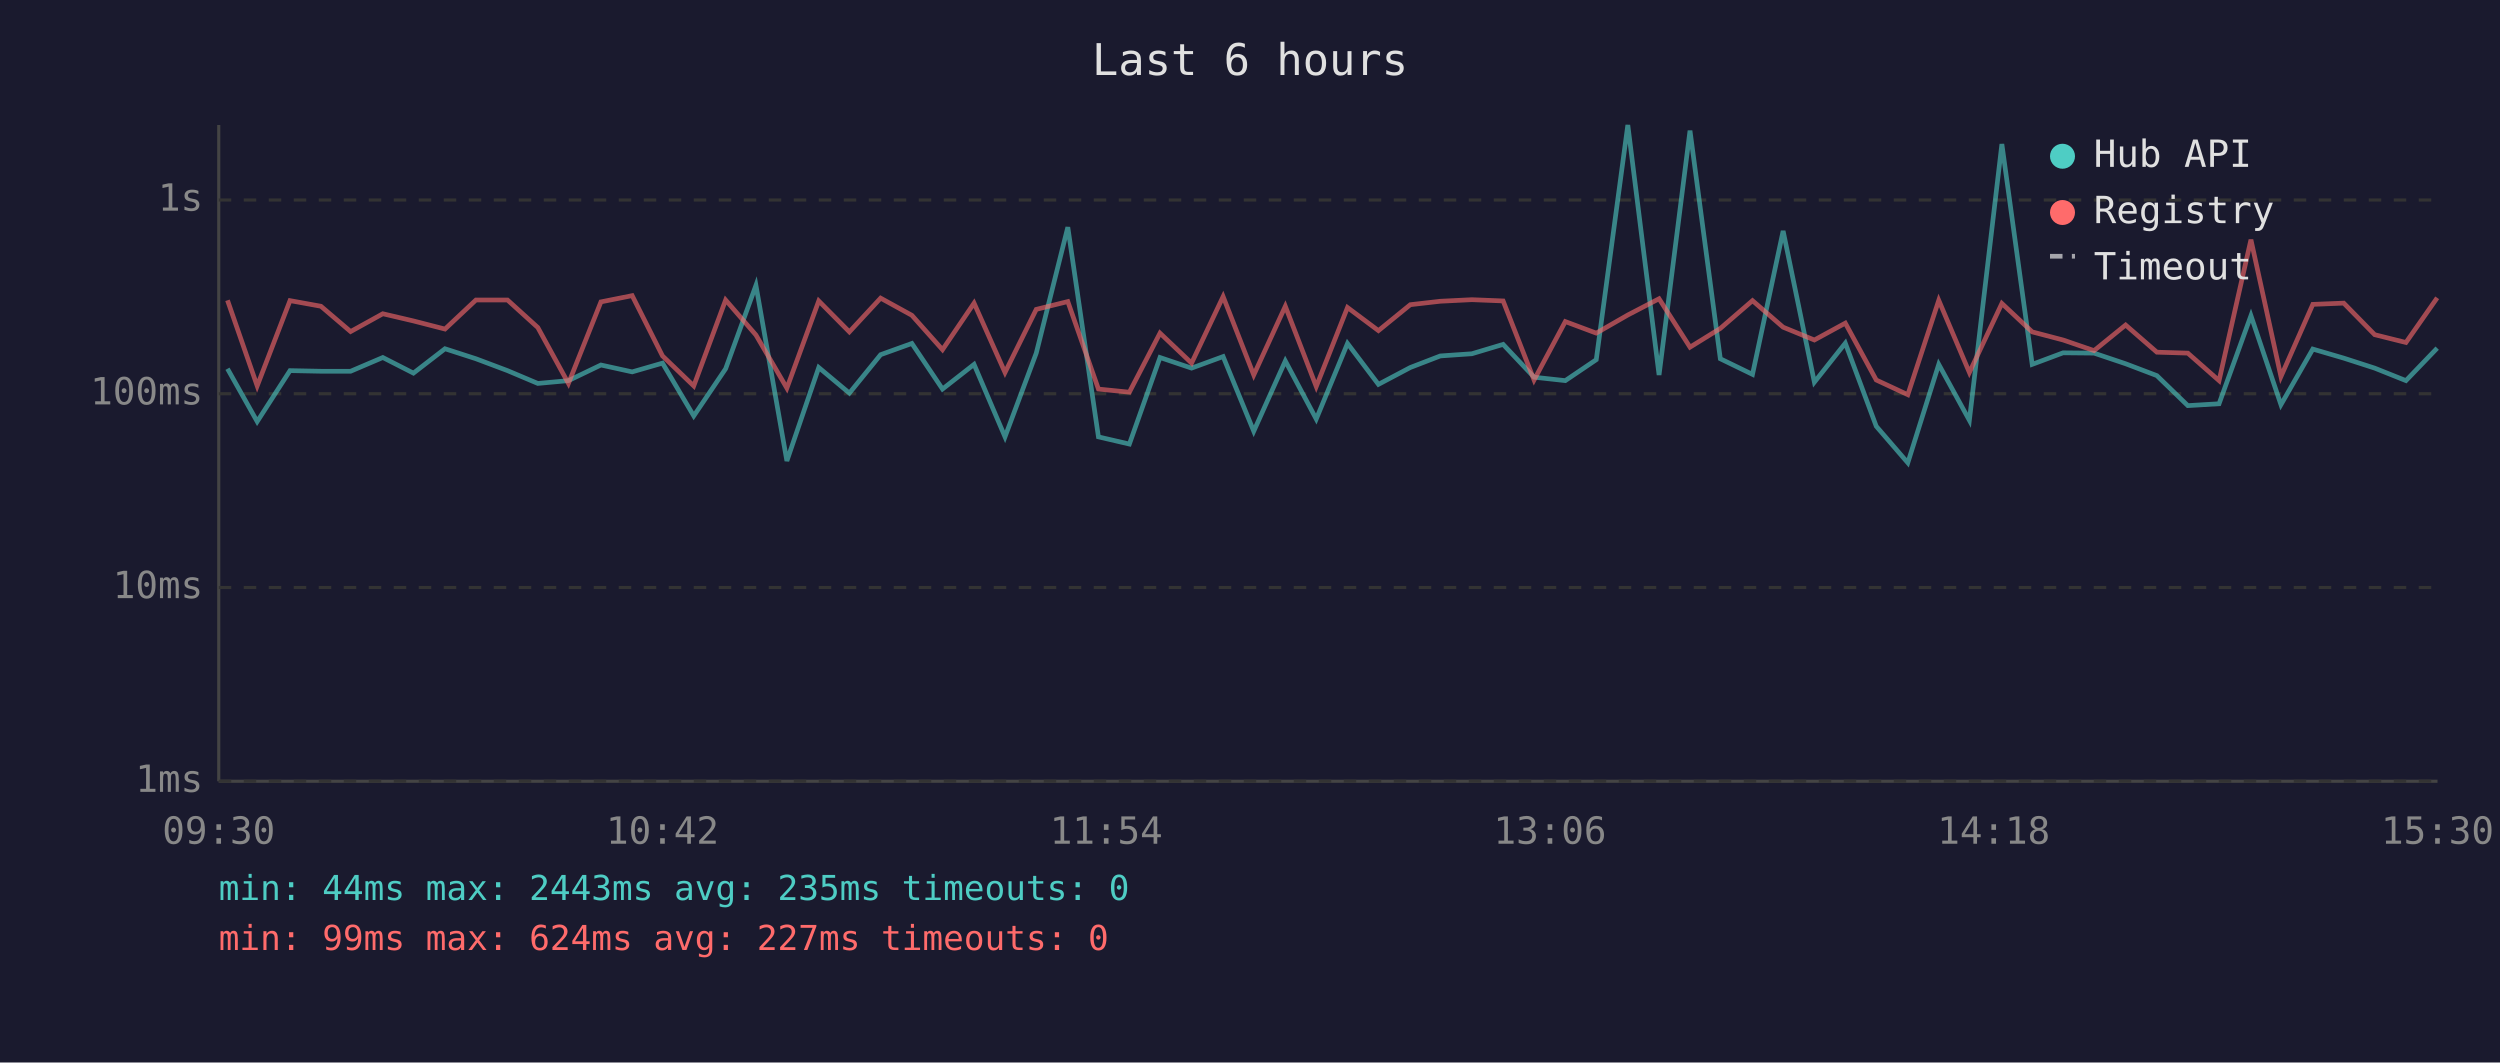
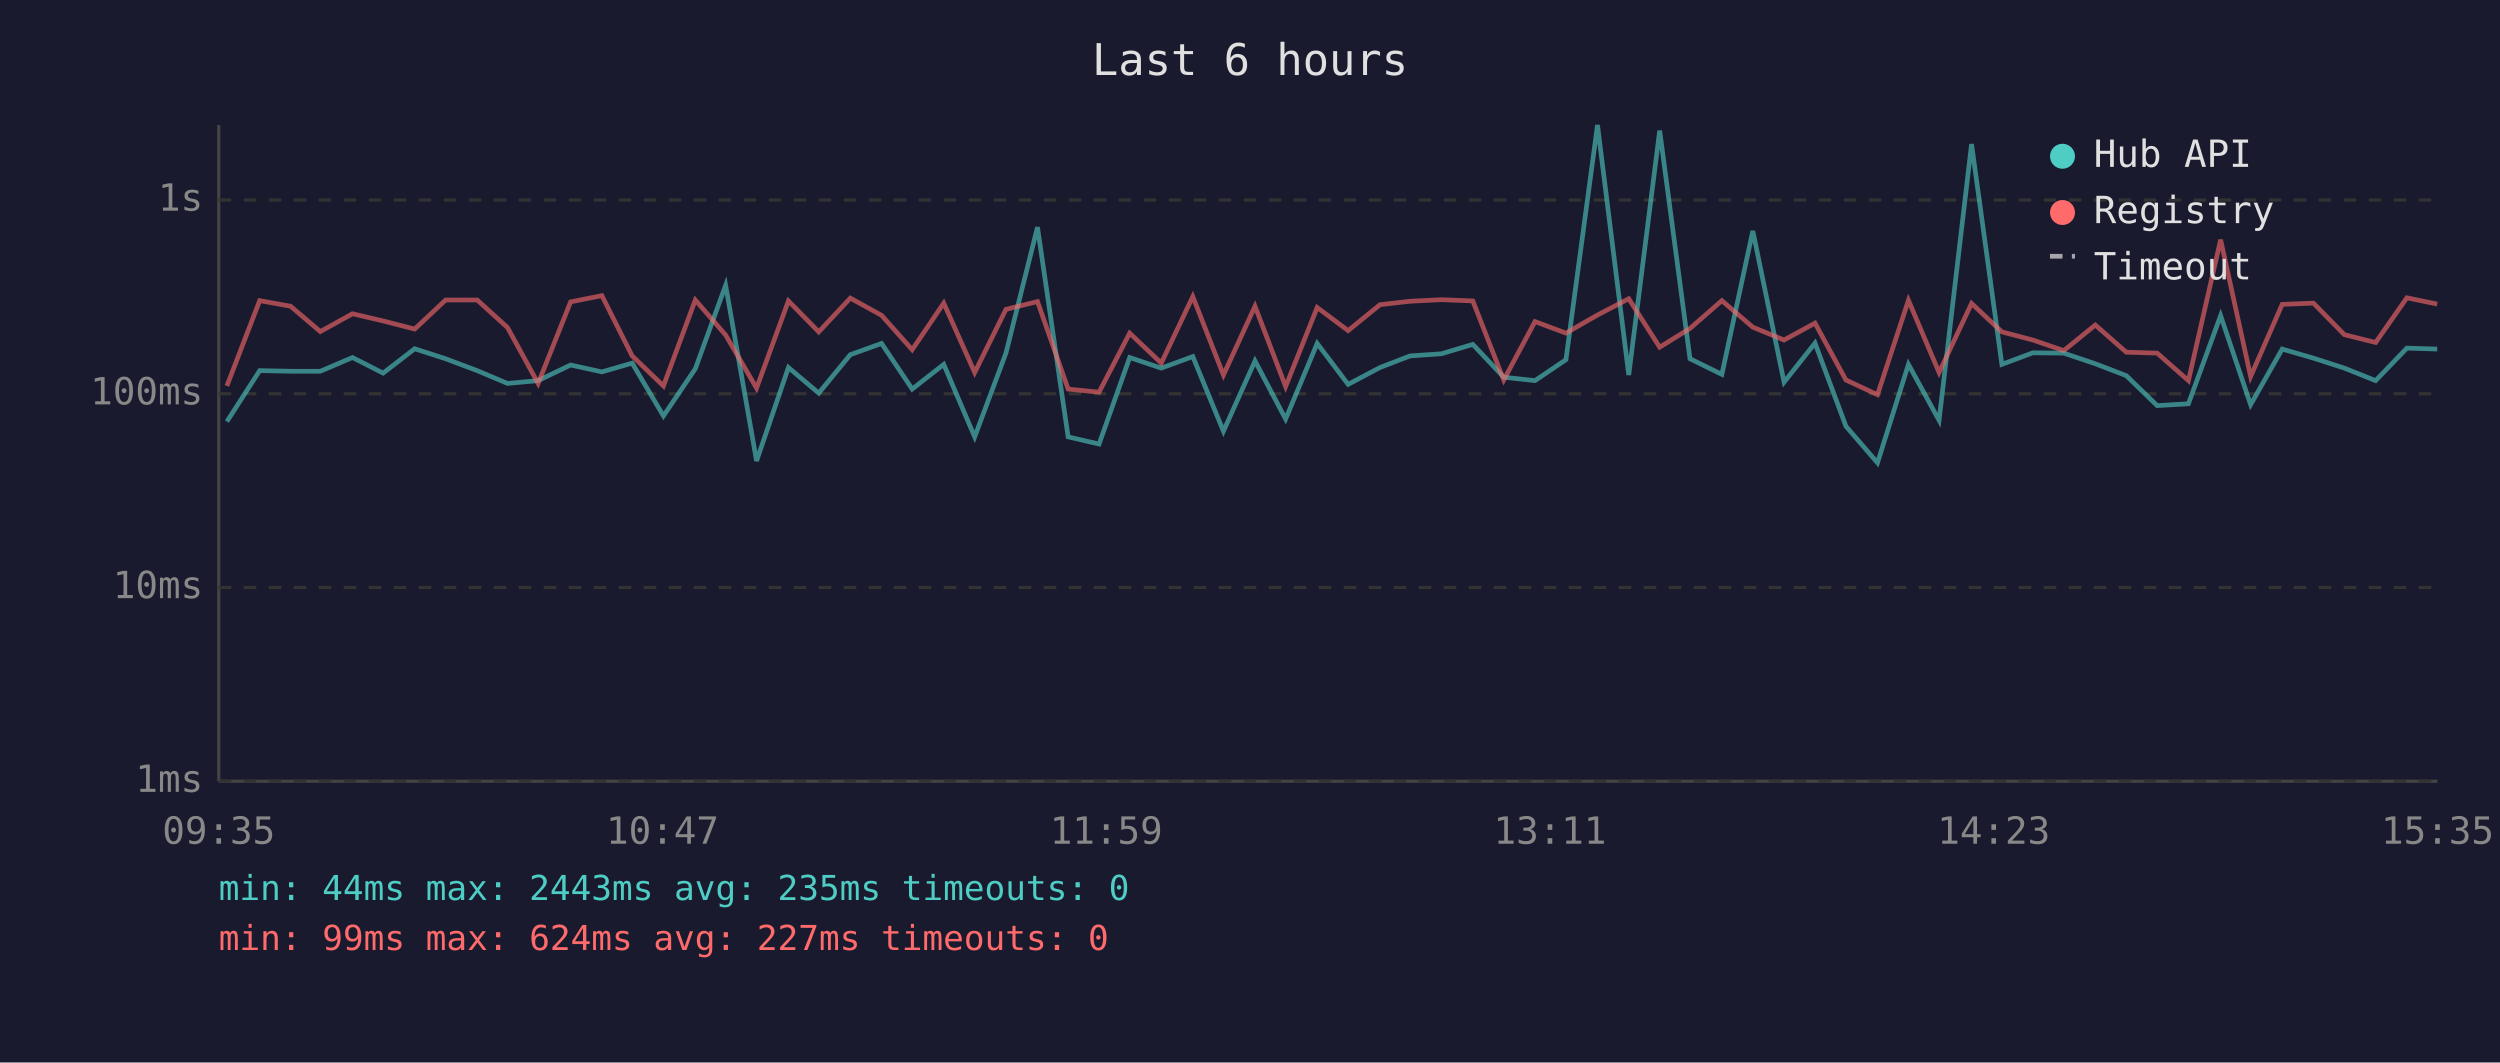
<svg xmlns="http://www.w3.org/2000/svg" viewBox="0 0 800 340" font-family="monospace" font-size="12">
  <rect width="800" height="340" fill="#1a1a2e" />
  <text x="400" y="24" fill="#e0e0e0" font-size="14" text-anchor="middle">Last 6 hours</text>
  <line x1="70" y1="40" x2="70" y2="250" stroke="#444" stroke-width="1" />
  <line x1="70" y1="250" x2="780" y2="250" stroke="#444" stroke-width="1" />
  <line x1="70" y1="250" x2="780" y2="250" stroke="#333" stroke-width="1" stroke-dasharray="4" />
  <text x="65" y="250" fill="#888" text-anchor="end" dominant-baseline="middle">1ms</text>
  <line x1="70" y1="188" x2="780" y2="188" stroke="#333" stroke-width="1" stroke-dasharray="4" />
  <text x="65" y="188" fill="#888" text-anchor="end" dominant-baseline="middle">10ms</text>
  <line x1="70" y1="126" x2="780" y2="126" stroke="#333" stroke-width="1" stroke-dasharray="4" />
  <text x="65" y="126" fill="#888" text-anchor="end" dominant-baseline="middle">100ms</text>
  <line x1="70" y1="64" x2="780" y2="64" stroke="#333" stroke-width="1" stroke-dasharray="4" />
  <text x="65" y="64" fill="#888" text-anchor="end" dominant-baseline="middle">1s</text>
-   <text x="70" y="270" fill="#888" text-anchor="middle">09:30</text>
-   <text x="212" y="270" fill="#888" text-anchor="middle">10:42</text>
-   <text x="354" y="270" fill="#888" text-anchor="middle">11:54</text>
-   <text x="496" y="270" fill="#888" text-anchor="middle">13:06</text>
-   <text x="638" y="270" fill="#888" text-anchor="middle">14:18</text>
-   <text x="780" y="270" fill="#888" text-anchor="middle">15:30</text>
-   <polyline points="72.8,118.0 82.3,134.9 92.8,118.6 102.7,118.8 112.2,118.8 122.5,114.4 132.3,119.4 142.4,111.6 152.3,114.8 162.4,118.6 172.1,122.7 181.9,121.8 192.3,116.8 202.3,119.0 212.0,116.2 222.0,133.1 232.2,118.0 241.9,91.3 251.8,147.5 262.0,117.6 271.8,125.8 281.8,113.5 291.8,109.9 301.6,124.5 311.7,116.6 321.6,139.8 331.6,113.0 341.7,72.7 351.5,139.8 361.4,142.1 371.2,114.4 381.3,117.8 391.4,114.1 401.2,138.0 411.3,115.5 421.2,134.1 431.2,109.9 441.1,123.0 451.3,117.6 460.9,113.9 471.0,113.2 481.0,110.2 490.9,120.7 500.9,121.8 510.8,115.1 520.9,40.0 530.9,120.0 540.8,41.8 550.5,114.8 560.8,119.8 570.6,73.9 580.6,122.3 590.5,109.8 600.4,136.4 610.5,148.1 620.4,116.6 630.2,134.5 640.6,46.1 650.3,116.6 660.2,112.9 670.1,113.0 680.2,116.4 690.2,120.2 700.1,129.8 710.1,129.2 720.3,101.0 729.9,129.5 740.1,111.7 750.0,114.6 759.9,117.8 769.9,121.8 779.9,111.4" fill="none" stroke="#4ecdc4" stroke-width="1.5" opacity="0.6" />
-   <polyline points="72.8,96.1 82.3,123.5 92.8,96.2 102.7,98.0 112.2,106.1 122.5,100.4 132.3,102.7 142.4,105.3 152.3,96.0 162.4,96.0 172.1,104.8 181.9,122.7 192.3,96.6 202.3,94.6 212.0,113.9 222.0,123.5 232.2,96.0 241.9,107.2 251.8,124.2 262.0,96.3 271.8,106.2 281.8,95.4 291.8,100.9 301.6,111.9 311.7,97.0 321.6,119.2 331.6,99.0 341.7,96.5 351.5,124.5 361.4,125.5 371.2,106.6 381.3,116.2 391.4,94.9 401.2,120.0 411.3,98.0 421.2,123.7 431.2,98.4 441.1,105.8 451.3,97.5 460.9,96.4 471.0,95.9 481.0,96.3 490.9,121.6 500.9,102.9 510.8,106.6 520.9,100.8 530.9,95.6 540.8,111.1 550.5,105.1 560.8,96.2 570.6,104.7 580.6,108.8 590.5,103.4 600.4,121.6 610.5,126.3 620.4,96.1 630.2,119.2 640.6,97.1 650.3,106.2 660.2,108.8 670.1,112.2 680.2,104.0 690.2,112.7 700.1,113.0 710.1,121.8 720.3,76.7 729.9,120.5 740.1,97.4 750.0,97.0 759.9,107.1 769.9,109.6 779.9,95.3" fill="none" stroke="#ff6b6b" stroke-width="1.5" opacity="0.6" />
+   <text x="70" y="270" fill="#888" text-anchor="middle">09:35</text>
+   <text x="212" y="270" fill="#888" text-anchor="middle">10:47</text>
+   <text x="354" y="270" fill="#888" text-anchor="middle">11:59</text>
+   <text x="496" y="270" fill="#888" text-anchor="middle">13:11</text>
+   <text x="638" y="270" fill="#888" text-anchor="middle">14:23</text>
+   <text x="780" y="270" fill="#888" text-anchor="middle">15:35</text>
+   <polyline points="72.6,134.9 83.1,118.6 93.0,118.8 102.5,118.8 112.8,114.4 122.6,119.4 132.7,111.6 142.6,114.8 152.7,118.6 162.4,122.7 172.2,121.8 182.6,116.8 192.6,119.0 202.3,116.2 212.3,133.1 222.5,118.0 232.2,91.3 242.1,147.5 252.3,117.6 262.0,125.8 272.1,113.5 282.1,109.9 291.9,124.5 302.0,116.6 311.9,139.8 321.9,113.0 332.0,72.7 341.8,139.8 351.7,142.1 361.5,114.4 371.6,117.8 381.7,114.1 391.5,138.0 401.6,115.5 411.4,134.1 421.5,109.9 431.4,123.0 441.6,117.6 451.2,113.9 461.3,113.2 471.3,110.2 481.2,120.7 491.2,121.8 501.1,115.1 511.2,40.0 521.2,120.0 531.1,41.8 540.8,114.8 551.0,119.8 560.9,73.9 570.9,122.3 580.8,109.8 590.7,136.4 600.8,148.1 610.7,116.6 620.5,134.5 630.9,46.1 640.6,116.6 650.5,112.9 660.4,113.0 670.5,116.4 680.4,120.2 690.3,129.8 700.3,129.2 710.6,101.0 720.2,129.5 730.3,111.7 740.3,114.6 750.2,117.8 760.2,121.8 770.2,111.4 779.9,111.7" fill="none" stroke="#4ecdc4" stroke-width="1.5" opacity="0.6" />
+   <polyline points="72.6,123.5 83.1,96.2 93.0,98.0 102.5,106.1 112.8,100.4 122.6,102.7 132.7,105.3 142.6,96.0 152.7,96.0 162.4,104.8 172.2,122.7 182.6,96.6 192.6,94.6 202.3,113.9 212.3,123.5 222.5,96.0 232.2,107.2 242.1,124.2 252.3,96.3 262.0,106.2 272.1,95.4 282.1,100.9 291.9,111.9 302.0,97.0 311.9,119.2 321.9,99.0 332.0,96.5 341.8,124.5 351.7,125.5 361.5,106.6 371.6,116.2 381.7,94.9 391.5,120.0 401.6,98.0 411.4,123.7 421.5,98.4 431.4,105.8 441.6,97.5 451.2,96.4 461.3,95.9 471.3,96.3 481.2,121.6 491.2,102.9 501.1,106.6 511.2,100.8 521.2,95.6 531.1,111.1 540.8,105.1 551.0,96.2 560.9,104.7 570.9,108.8 580.8,103.4 590.7,121.6 600.8,126.3 610.7,96.1 620.5,119.2 630.9,97.1 640.6,106.2 650.5,108.8 660.4,112.2 670.5,104.0 680.4,112.7 690.3,113.0 700.3,121.8 710.6,76.7 720.2,120.5 730.3,97.4 740.3,97.0 750.2,107.1 760.2,109.6 770.2,95.3 779.9,97.3" fill="none" stroke="#ff6b6b" stroke-width="1.5" opacity="0.6" />
  <circle cx="660" cy="50" r="4" fill="#4ecdc4" />
  <text x="670" y="50" fill="#e0e0e0" dominant-baseline="middle">Hub API</text>
  <circle cx="660" cy="68" r="4" fill="#ff6b6b" />
  <text x="670" y="68" fill="#e0e0e0" dominant-baseline="middle">Registry</text>
  <line x1="656" y1="82" x2="664" y2="82" stroke="#e0e0e0" stroke-width="1.5" stroke-dasharray="4,3" opacity="0.7" />
  <text x="670" y="86" fill="#e0e0e0" dominant-baseline="middle">Timeout</text>
  <text x="70" y="288" fill="#4ecdc4" font-size="11">min: 44ms  max: 2443ms  avg: 235ms  timeouts: 0</text>
  <text x="70" y="304" fill="#ff6b6b" font-size="11">min: 99ms  max: 624ms  avg: 227ms  timeouts: 0</text>
</svg>
